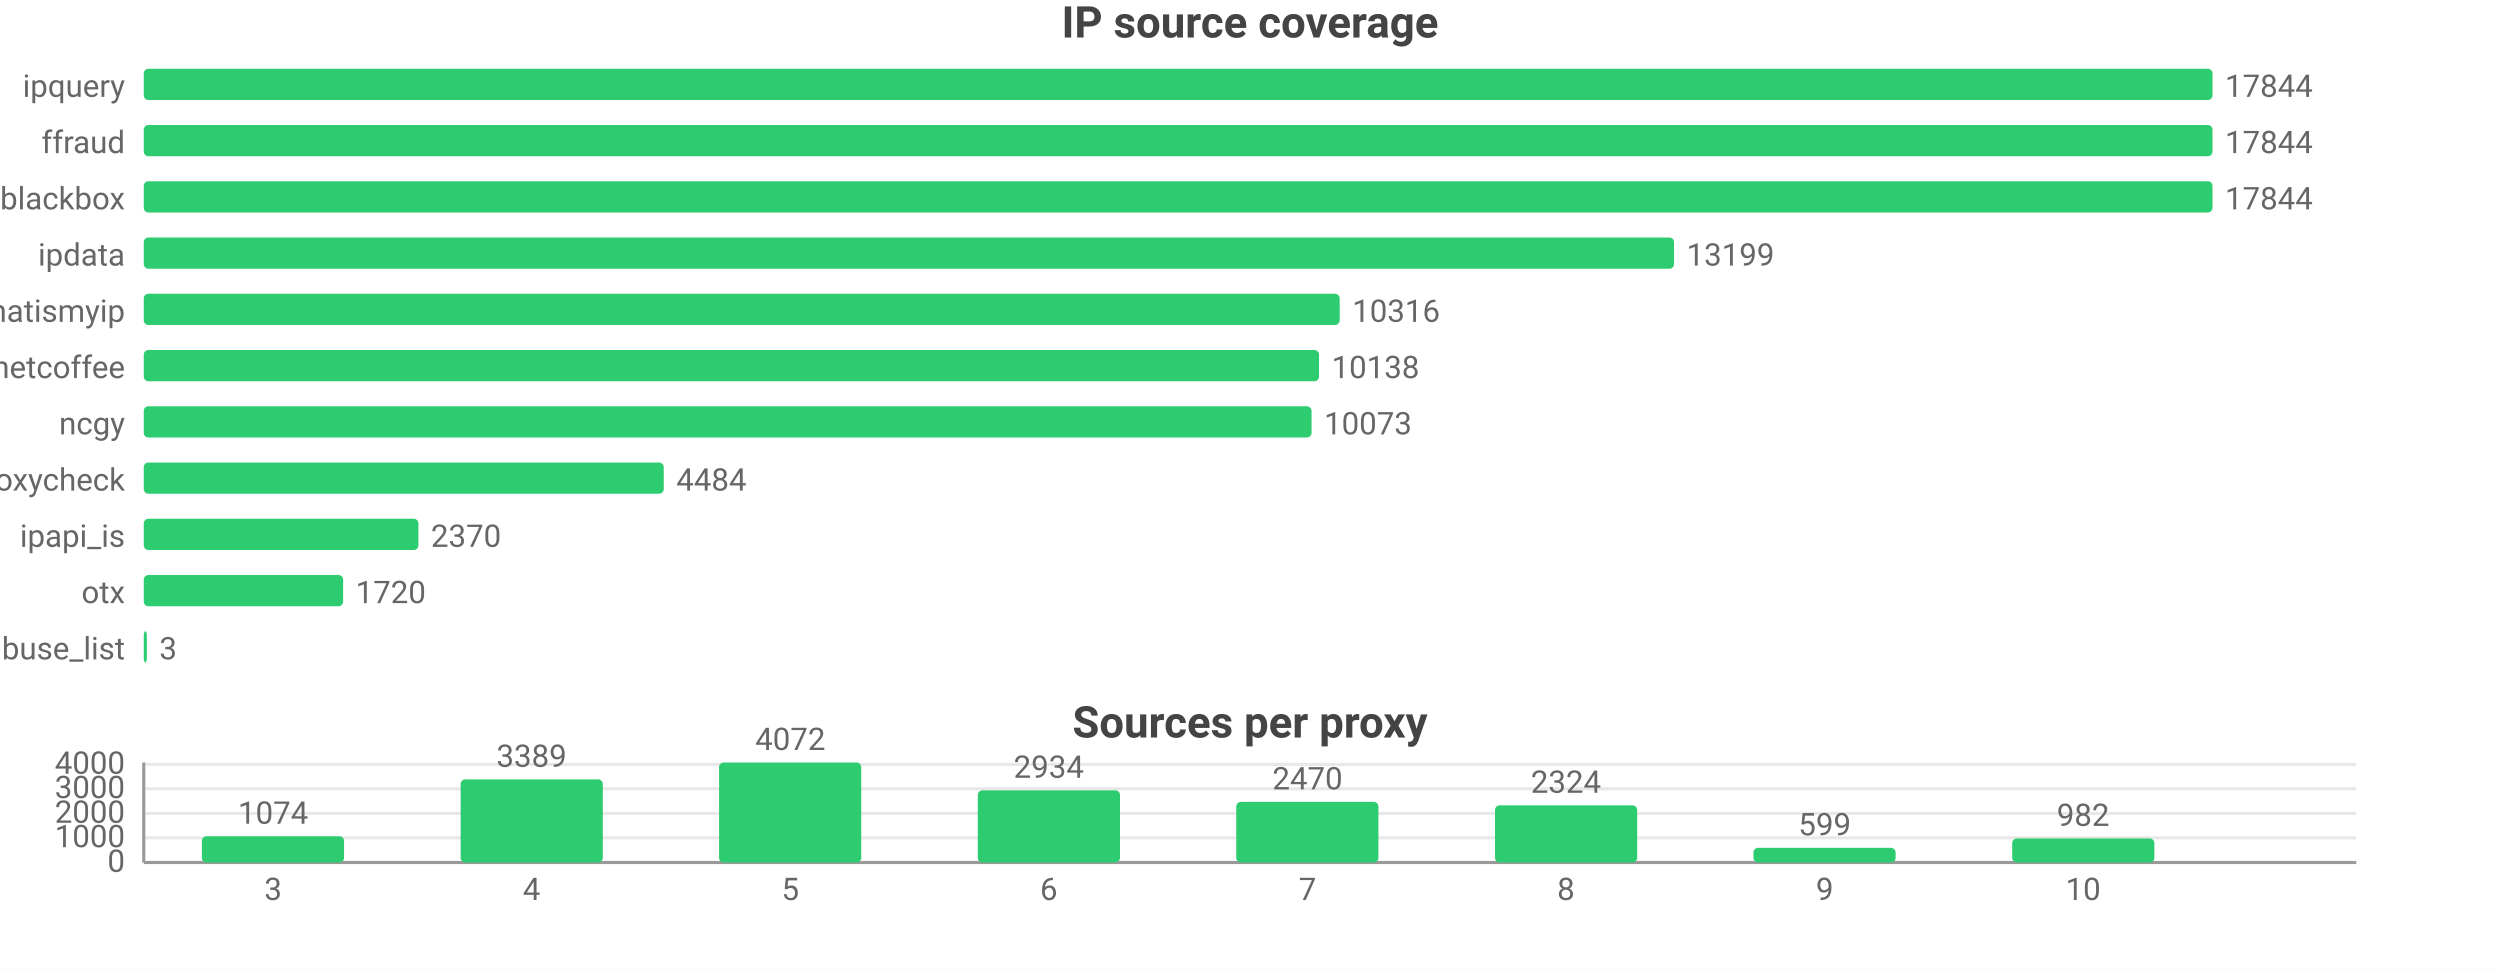
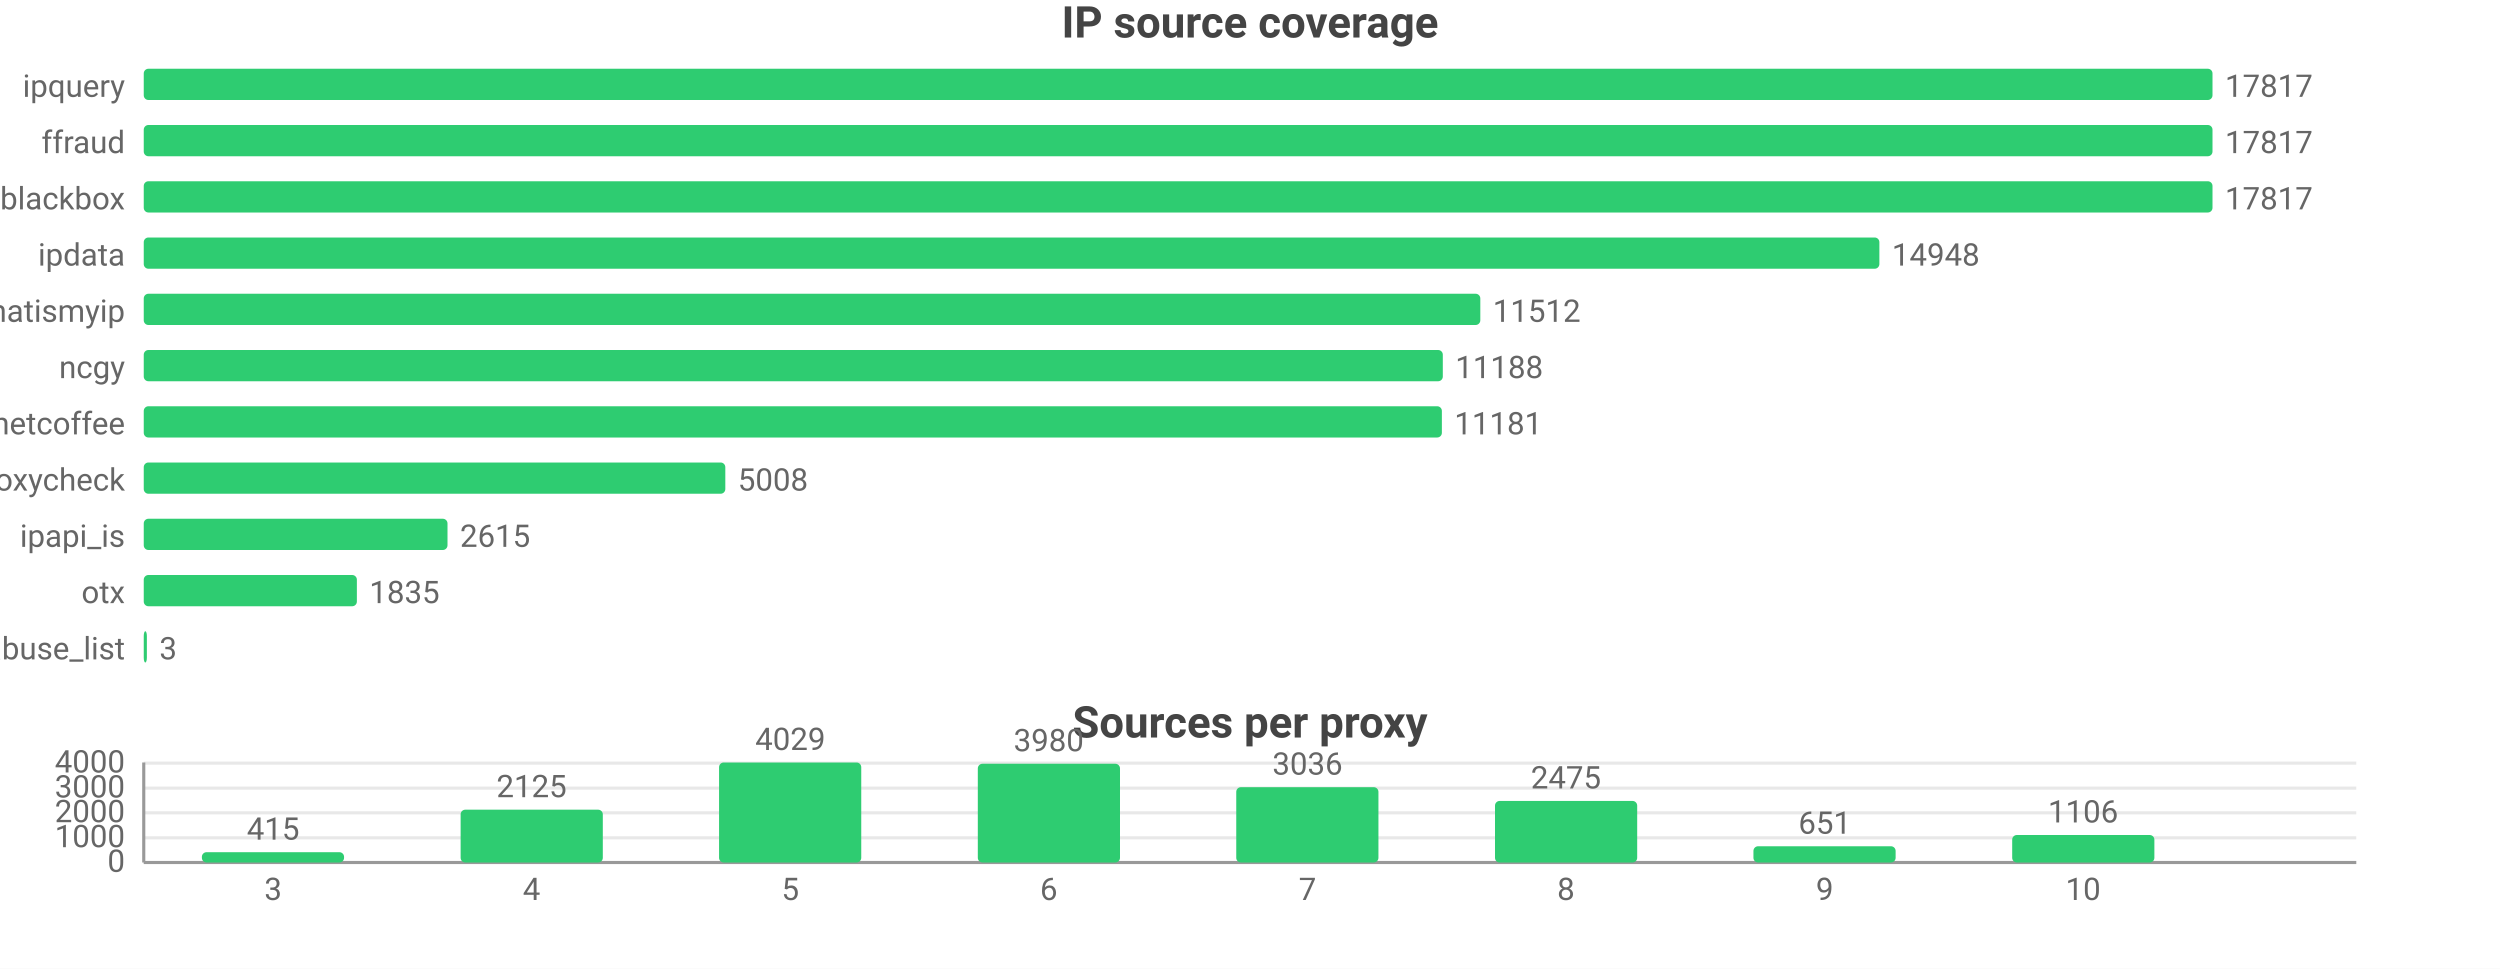
<svg xmlns="http://www.w3.org/2000/svg" width="800" height="310" viewBox="0 0 800 310">
  <rect width="800" height="310" fill="#ffffff" />
  <style>text{font-family:system-ui,-apple-system,'Segoe UI',Roboto,sans-serif}.g{stroke:#e8e8e8;stroke-width:1}.a{stroke:#999;stroke-width:1}.t{font-size:10px;fill:#666}.m{font-size:10px;text-anchor:middle;fill:#666}.e{font-size:10px;text-anchor:end;fill:#666}.l{font-size:11px;fill:#333}.tt{font-size:14px;font-weight:600;text-anchor:middle;fill:#444}.em{font-size:13px;text-anchor:middle;fill:#999}</style>
  <text class="tt" x="400.0" y="12">IP source coverage</text>
  <text class="e" x="40" y="31">ipquery</text>
  <rect x="46" y="22" width="662" height="10" fill="#2ecc71" rx="1.5" />
-   <text class="t" x="712" y="31">17844</text>
+   <text class="t" x="712" y="31">17817</text>
  <text class="e" x="40" y="49">ffraud</text>
  <rect x="46" y="40" width="662" height="10" fill="#2ecc71" rx="1.5" />
-   <text class="t" x="712" y="49">17844</text>
+   <text class="t" x="712" y="49">17817</text>
  <text class="e" x="40" y="67">blackbox</text>
  <rect x="46" y="58" width="662" height="10" fill="#2ecc71" rx="1.5" />
-   <text class="t" x="712" y="67">17844</text>
+   <text class="t" x="712" y="67">17817</text>
  <text class="e" x="40" y="85">ipdata</text>
-   <rect x="46" y="76" width="489.7" height="10" fill="#2ecc71" rx="1.5" />
-   <text class="t" x="539.7" y="85">13199</text>
+   <rect x="46" y="76" width="555.4" height="10" fill="#2ecc71" rx="1.5" />
+   <text class="t" x="605.4" y="85">14948</text>
  <text class="e" x="40" y="103">whatismyip</text>
-   <rect x="46" y="94" width="382.7" height="10" fill="#2ecc71" rx="1.5" />
-   <text class="t" x="432.7" y="103">10316</text>
-   <text class="e" x="40" y="121">netcoffee</text>
-   <rect x="46" y="112" width="376.1" height="10" fill="#2ecc71" rx="1.5" />
-   <text class="t" x="426.1" y="121">10138</text>
-   <text class="e" x="40" y="139">ncgy</text>
-   <rect x="46" y="130" width="373.7" height="10" fill="#2ecc71" rx="1.5" />
-   <text class="t" x="423.7" y="139">10073</text>
+   <rect x="46" y="94" width="427.7" height="10" fill="#2ecc71" rx="1.5" />
+   <text class="t" x="477.7" y="103">11512</text>
+   <text class="e" x="40" y="121">ncgy</text>
+   <rect x="46" y="112" width="415.7" height="10" fill="#2ecc71" rx="1.5" />
+   <text class="t" x="465.7" y="121">11188</text>
+   <text class="e" x="40" y="139">netcoffee</text>
+   <rect x="46" y="130" width="415.4" height="10" fill="#2ecc71" rx="1.5" />
+   <text class="t" x="465.4" y="139">11181</text>
  <text class="e" x="40" y="157">proxycheck</text>
-   <rect x="46" y="148" width="166.4" height="10" fill="#2ecc71" rx="1.5" />
-   <text class="t" x="216.4" y="157">4484</text>
+   <rect x="46" y="148" width="186.1" height="10" fill="#2ecc71" rx="1.5" />
+   <text class="t" x="236.1" y="157">5008</text>
  <text class="e" x="40" y="175">ipapi_is</text>
-   <rect x="46" y="166" width="87.9" height="10" fill="#2ecc71" rx="1.5" />
-   <text class="t" x="137.9" y="175">2370</text>
+   <rect x="46" y="166" width="97.2" height="10" fill="#2ecc71" rx="1.5" />
+   <text class="t" x="147.2" y="175">2615</text>
  <text class="e" x="40" y="193">otx</text>
-   <rect x="46" y="184" width="63.8" height="10" fill="#2ecc71" rx="1.5" />
-   <text class="t" x="113.8" y="193">1720</text>
+   <rect x="46" y="184" width="68.2" height="10" fill="#2ecc71" rx="1.5" />
+   <text class="t" x="118.2" y="193">1835</text>
  <text class="e" x="40" y="211">abuse_list</text>
  <rect x="46" y="202" width="1" height="10" fill="#2ecc71" rx="1.5" />
  <text class="t" x="51" y="211">3</text>
  <text class="tt" x="400.0" y="236">Sources per proxy</text>
  <line class="g" x1="46" y1="276" x2="754" y2="276" />
  <text class="e" x="40" y="279">0</text>
  <line class="g" x1="46" y1="268.1" x2="754" y2="268.1" />
  <text class="e" x="40" y="271.1">1000</text>
-   <line class="g" x1="46" y1="260.3" x2="754" y2="260.3" />
-   <text class="e" x="40" y="263.3">2000</text>
-   <line class="g" x1="46" y1="252.4" x2="754" y2="252.4" />
-   <text class="e" x="40" y="255.4">3000</text>
-   <line class="g" x1="46" y1="244.6" x2="754" y2="244.6" />
-   <text class="e" x="40" y="247.6">4000</text>
+   <line class="g" x1="46" y1="260.1" x2="754" y2="260.1" />
+   <text class="e" x="40" y="263.1">2000</text>
+   <line class="g" x1="46" y1="252.2" x2="754" y2="252.2" />
+   <text class="e" x="40" y="255.2">3000</text>
+   <line class="g" x1="46" y1="244.2" x2="754" y2="244.2" />
+   <text class="e" x="40" y="247.2">4000</text>
  <line class="a" x1="46" y1="244" x2="46" y2="276" />
  <line class="a" x1="46" y1="276" x2="754" y2="276" />
-   <rect x="64.6" y="267.6" width="45.5" height="8.4" fill="#2ecc71" rx="1.5" />
-   <text class="m" x="87.4" y="263.6">1074</text>
+   <rect x="64.6" y="272.7" width="45.5" height="3.3" fill="#2ecc71" rx="1.5" />
+   <text class="m" x="87.4" y="268.7">415</text>
  <text class="m" x="87.4" y="288">3</text>
-   <rect x="147.4" y="249.4" width="45.5" height="26.6" fill="#2ecc71" rx="1.5" />
-   <text class="m" x="170.1" y="245.4">3389</text>
+   <rect x="147.4" y="259.1" width="45.5" height="16.9" fill="#2ecc71" rx="1.5" />
+   <text class="m" x="170.1" y="255.1">2125</text>
  <text class="m" x="170.1" y="288">4</text>
  <rect x="230.1" y="244" width="45.5" height="32" fill="#2ecc71" rx="1.5" />
-   <text class="m" x="252.9" y="240">4072</text>
+   <text class="m" x="252.9" y="240">4029</text>
  <text class="m" x="252.9" y="288">5</text>
-   <rect x="312.9" y="252.9" width="45.5" height="23.1" fill="#2ecc71" rx="1.5" />
-   <text class="m" x="335.6" y="248.9">2934</text>
+   <rect x="312.9" y="244.4" width="45.5" height="31.6" fill="#2ecc71" rx="1.5" />
+   <text class="m" x="335.6" y="240.4">3980</text>
  <text class="m" x="335.6" y="288">6</text>
-   <rect x="395.6" y="256.6" width="45.5" height="19.4" fill="#2ecc71" rx="1.5" />
-   <text class="m" x="418.4" y="252.6">2470</text>
+   <rect x="395.6" y="251.9" width="45.5" height="24.1" fill="#2ecc71" rx="1.5" />
+   <text class="m" x="418.4" y="247.9">3036</text>
  <text class="m" x="418.4" y="288">7</text>
-   <rect x="478.4" y="257.7" width="45.5" height="18.3" fill="#2ecc71" rx="1.5" />
-   <text class="m" x="501.1" y="253.7">2324</text>
+   <rect x="478.4" y="256.3" width="45.5" height="19.7" fill="#2ecc71" rx="1.5" />
+   <text class="m" x="501.1" y="252.3">2475</text>
  <text class="m" x="501.1" y="288">8</text>
-   <rect x="561.1" y="271.3" width="45.5" height="4.7" fill="#2ecc71" rx="1.5" />
-   <text class="m" x="583.9" y="267.3">599</text>
+   <rect x="561.1" y="270.8" width="45.5" height="5.2" fill="#2ecc71" rx="1.5" />
+   <text class="m" x="583.9" y="266.8">651</text>
  <text class="m" x="583.9" y="288">9</text>
-   <rect x="643.9" y="268.3" width="45.5" height="7.7" fill="#2ecc71" rx="1.5" />
-   <text class="m" x="666.6" y="264.3">982</text>
+   <rect x="643.9" y="267.2" width="45.5" height="8.8" fill="#2ecc71" rx="1.5" />
+   <text class="m" x="666.6" y="263.2">1106</text>
  <text class="m" x="666.6" y="288">10</text>
</svg>
